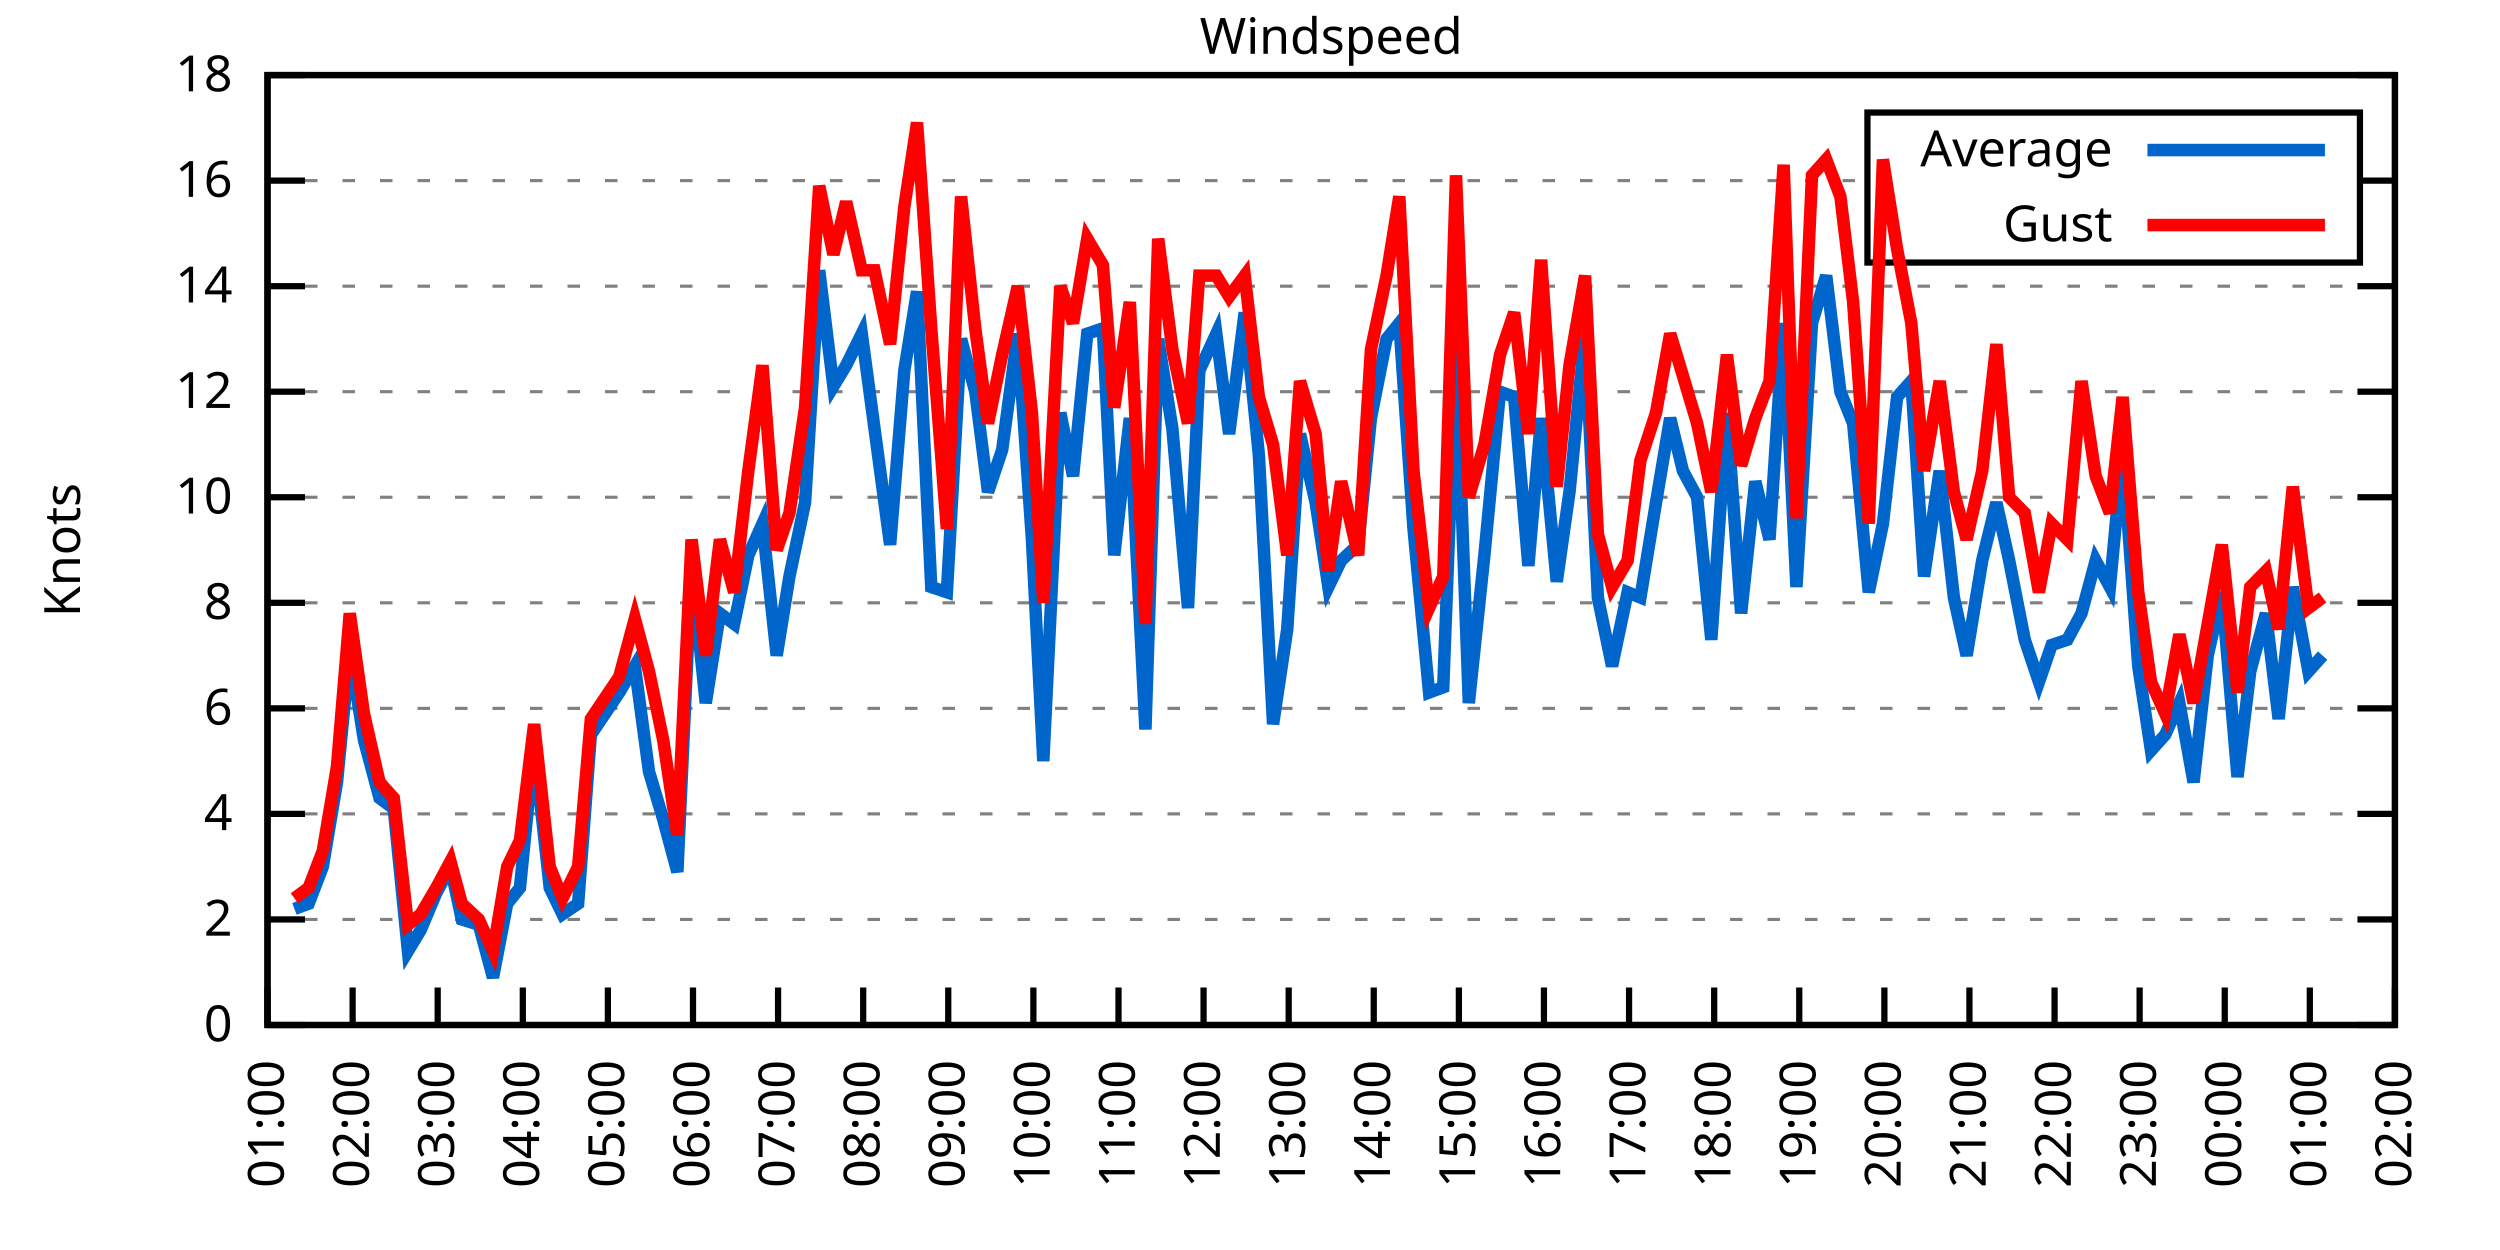
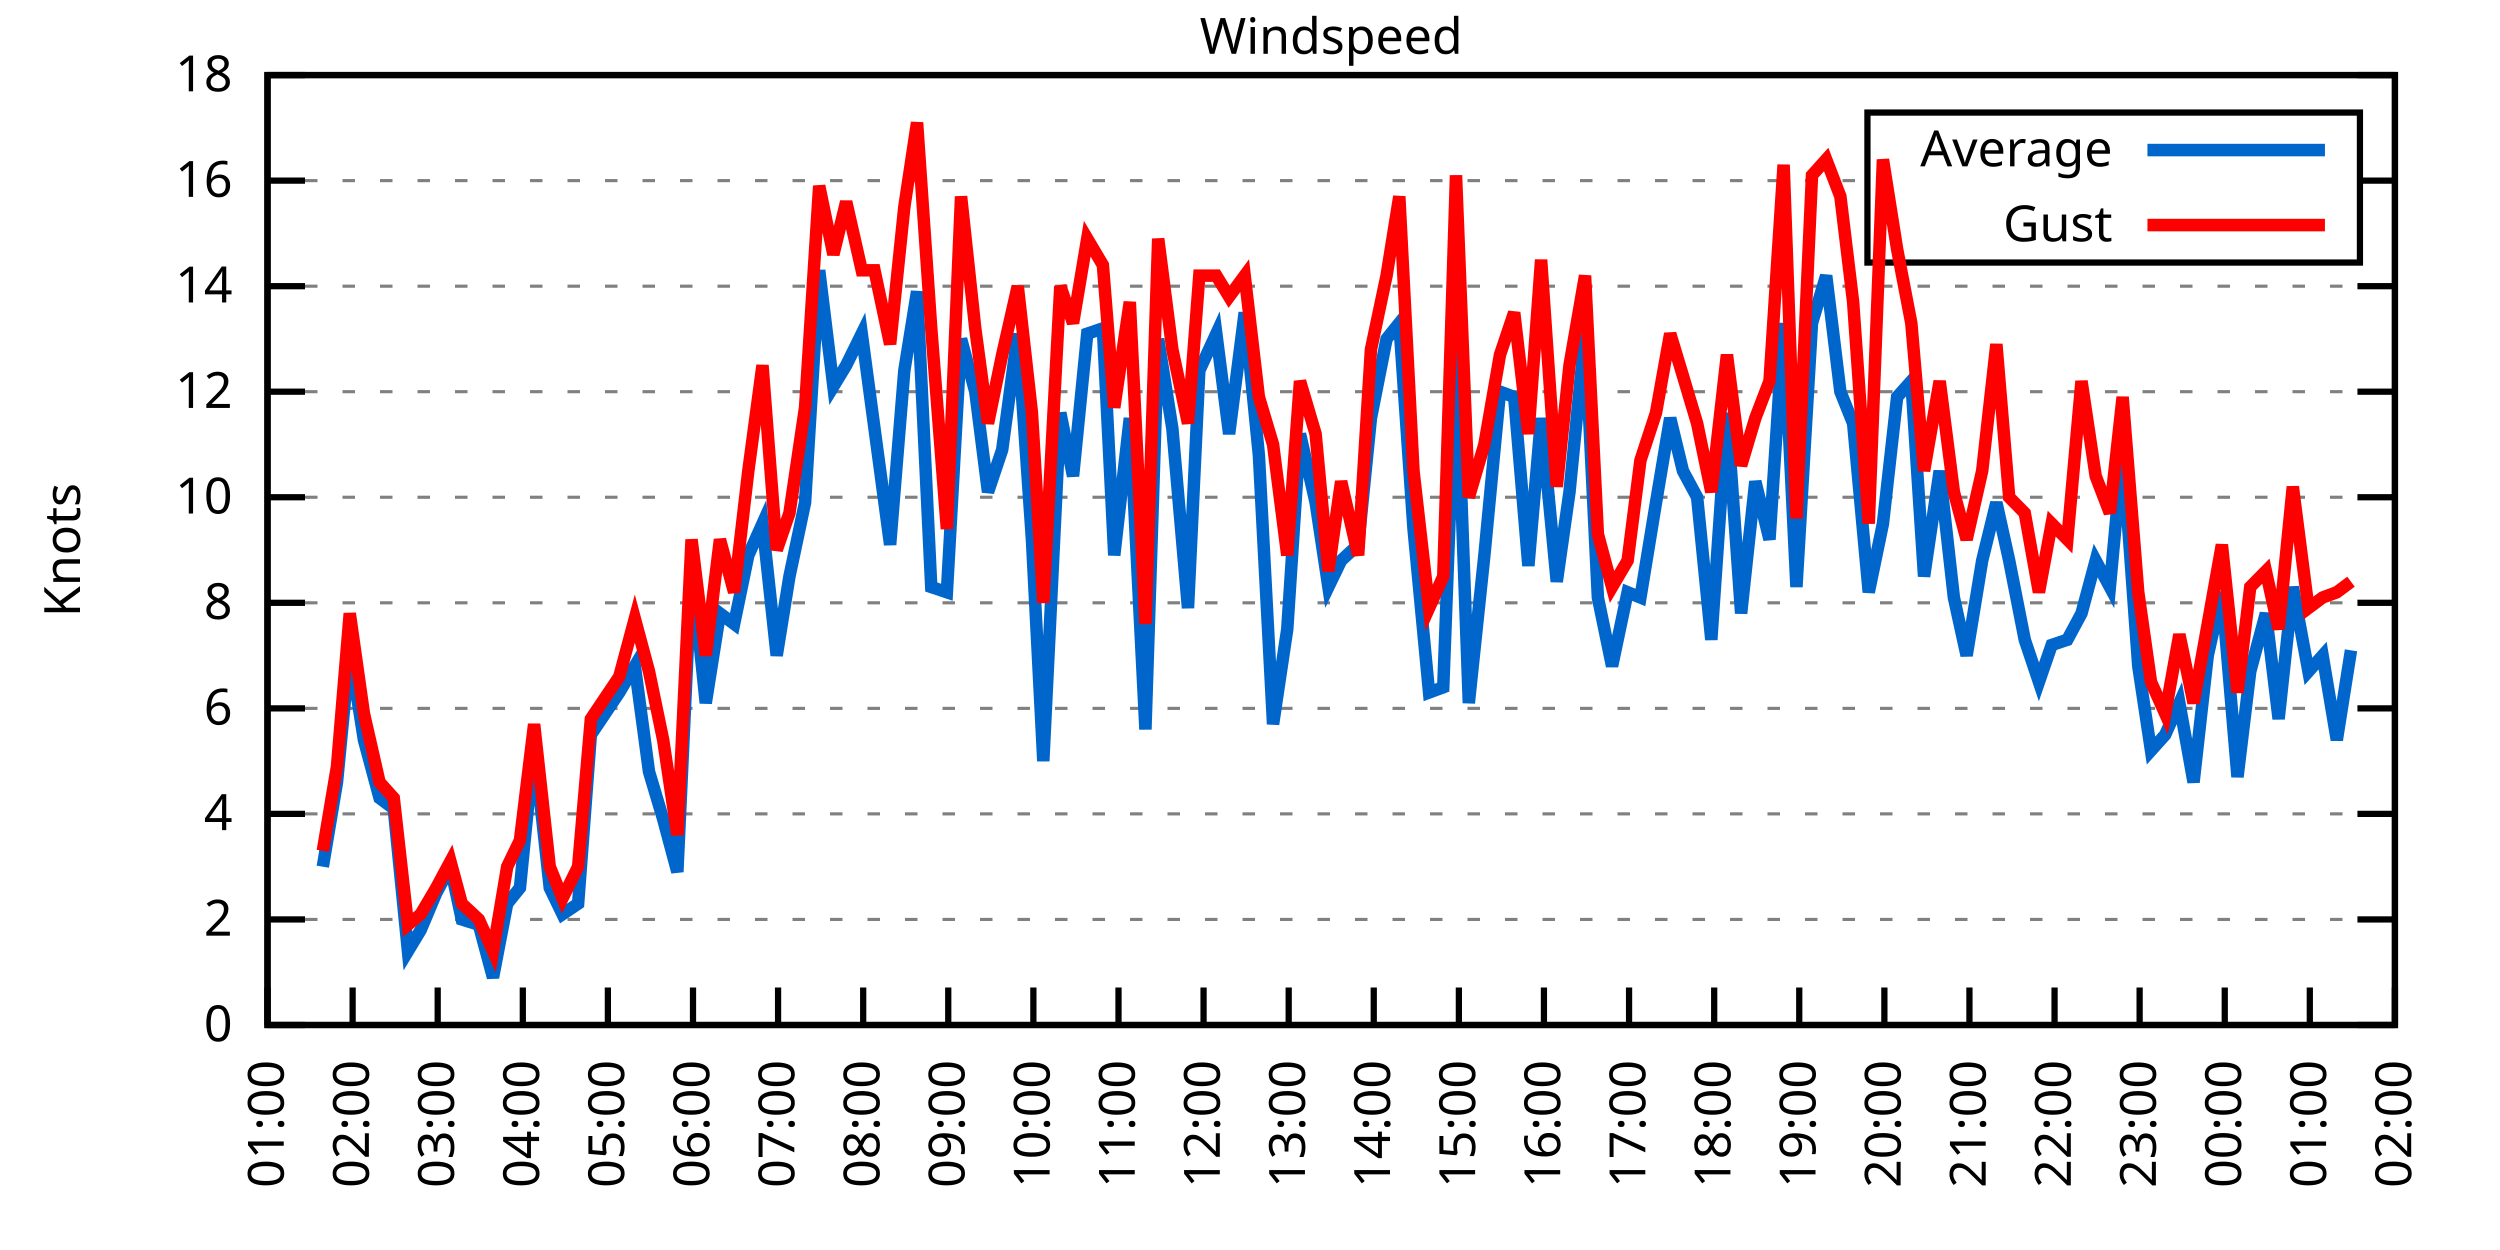
<svg xmlns="http://www.w3.org/2000/svg" xmlns:xlink="http://www.w3.org/1999/xlink" width="400" height="200" viewBox="0 0 400 200">
  <g id="gnuplot_canvas">
    <rect x="0" y="0" width="400" height="200" fill="none" />
    <defs>
      <circle id="gpDot" r="0.5" stroke-width="0.5" stroke="currentColor" />
      <path id="gpPt0" stroke-width="0.333" stroke="currentColor" d="M-1,0 h2 M0,-1 v2" />
      <path id="gpPt1" stroke-width="0.333" stroke="currentColor" d="M-1,-1 L1,1 M1,-1 L-1,1" />
      <path id="gpPt2" stroke-width="0.333" stroke="currentColor" d="M-1,0 L1,0 M0,-1 L0,1 M-1,-1 L1,1 M-1,1 L1,-1" />
      <rect id="gpPt3" stroke-width="0.333" stroke="currentColor" x="-1" y="-1" width="2" height="2" />
      <rect id="gpPt4" stroke-width="0.333" stroke="currentColor" fill="currentColor" x="-1" y="-1" width="2" height="2" />
      <circle id="gpPt5" stroke-width="0.333" stroke="currentColor" cx="0" cy="0" r="1" />
      <use xlink:href="#gpPt5" id="gpPt6" fill="currentColor" stroke="none" />
      <path id="gpPt7" stroke-width="0.333" stroke="currentColor" d="M0,-1.33 L-1.33,0.67 L1.33,0.67 z" />
      <use xlink:href="#gpPt7" id="gpPt8" fill="currentColor" stroke="none" />
      <use xlink:href="#gpPt7" id="gpPt9" stroke="currentColor" transform="rotate(180)" />
      <use xlink:href="#gpPt9" id="gpPt10" fill="currentColor" stroke="none" />
      <use xlink:href="#gpPt3" id="gpPt11" stroke="currentColor" transform="rotate(45)" />
      <use xlink:href="#gpPt11" id="gpPt12" fill="currentColor" stroke="none" />
      <path id="gpPt13" stroke-width="0.333" stroke="currentColor" d="M0,1.330 L1.265,0.411 L0.782,-1.067 L-0.782,-1.076 L-1.265,0.411 z" />
      <use xlink:href="#gpPt13" id="gpPt14" fill="currentColor" stroke="none" />
      <filter id="textbox" filterUnits="objectBoundingBox" x="0" y="0" height="1" width="1">
        <feFlood flood-color="white" flood-opacity="1" result="bgnd" />
        <feComposite in="SourceGraphic" in2="bgnd" operator="atop" />
      </filter>
      <filter id="greybox" filterUnits="objectBoundingBox" x="0" y="0" height="1" width="1">
        <feFlood flood-color="lightgrey" flood-opacity="1" result="grey" />
        <feComposite in="SourceGraphic" in2="grey" operator="atop" />
      </filter>
    </defs>
    <g fill="none" color="white" stroke="currentColor" stroke-width="1.00" stroke-linecap="butt" stroke-linejoin="miter">
</g>
    <g fill="none" color="black" stroke="currentColor" stroke-width="1.00" stroke-linecap="butt" stroke-linejoin="miter">
      <g stroke="none" shape-rendering="crispEdges">
        <polygon fill="rgb(255, 255, 255)" points="42.80,164.00 383.18,164.00 383.18,12.02 42.80,12.02 " />
      </g>
    </g>
    <g fill="none" color="black" stroke="currentColor" stroke-width="1.00" stroke-linecap="butt" stroke-linejoin="miter">
</g>
    <g fill="none" color="black" stroke="black" stroke-width="0.50" stroke-linecap="butt" stroke-linejoin="miter">
</g>
    <g fill="none" color="gray" stroke="currentColor" stroke-width="0.50" stroke-linecap="butt" stroke-linejoin="miter">
      <path stroke="gray" stroke-dasharray="2,4" class="gridline" d="M42.80,164.00 L383.19,164.00  " />
    </g>
    <g fill="none" color="gray" stroke="gray" stroke-width="1.00" stroke-linecap="butt" stroke-linejoin="miter">
</g>
    <g fill="none" color="black" stroke="currentColor" stroke-width="1.00" stroke-linecap="butt" stroke-linejoin="miter">
      <path stroke="black" d="M42.80,164.00 L48.80,164.00 M383.19,164.00 L377.19,164.00  " />
      <g transform="translate(37.20,166.60)" stroke="none" fill="black" font-family="Sans" font-size="8.00" text-anchor="end">
        <text>
          <tspan font-family="Sans"> 0</tspan>
        </text>
      </g>
    </g>
    <g fill="none" color="black" stroke="currentColor" stroke-width="1.00" stroke-linecap="butt" stroke-linejoin="miter">
</g>
    <g fill="none" color="black" stroke="black" stroke-width="0.50" stroke-linecap="butt" stroke-linejoin="miter">
</g>
    <g fill="none" color="gray" stroke="currentColor" stroke-width="0.50" stroke-linecap="butt" stroke-linejoin="miter">
      <path stroke="gray" stroke-dasharray="2,4" class="gridline" d="M42.80,147.11 L383.19,147.11  " />
    </g>
    <g fill="none" color="gray" stroke="gray" stroke-width="1.00" stroke-linecap="butt" stroke-linejoin="miter">
</g>
    <g fill="none" color="black" stroke="currentColor" stroke-width="1.00" stroke-linecap="butt" stroke-linejoin="miter">
      <path stroke="black" d="M42.80,147.11 L48.80,147.11 M383.19,147.11 L377.19,147.11  " />
      <g transform="translate(37.20,149.71)" stroke="none" fill="black" font-family="Sans" font-size="8.00" text-anchor="end">
        <text>
          <tspan font-family="Sans"> 2</tspan>
        </text>
      </g>
    </g>
    <g fill="none" color="black" stroke="currentColor" stroke-width="1.00" stroke-linecap="butt" stroke-linejoin="miter">
</g>
    <g fill="none" color="black" stroke="black" stroke-width="0.50" stroke-linecap="butt" stroke-linejoin="miter">
</g>
    <g fill="none" color="gray" stroke="currentColor" stroke-width="0.50" stroke-linecap="butt" stroke-linejoin="miter">
      <path stroke="gray" stroke-dasharray="2,4" class="gridline" d="M42.80,130.22 L383.19,130.22  " />
    </g>
    <g fill="none" color="gray" stroke="gray" stroke-width="1.00" stroke-linecap="butt" stroke-linejoin="miter">
</g>
    <g fill="none" color="black" stroke="currentColor" stroke-width="1.00" stroke-linecap="butt" stroke-linejoin="miter">
      <path stroke="black" d="M42.80,130.22 L48.80,130.22 M383.19,130.22 L377.19,130.22  " />
      <g transform="translate(37.20,132.82)" stroke="none" fill="black" font-family="Sans" font-size="8.00" text-anchor="end">
        <text>
          <tspan font-family="Sans"> 4</tspan>
        </text>
      </g>
    </g>
    <g fill="none" color="black" stroke="currentColor" stroke-width="1.00" stroke-linecap="butt" stroke-linejoin="miter">
</g>
    <g fill="none" color="black" stroke="black" stroke-width="0.50" stroke-linecap="butt" stroke-linejoin="miter">
</g>
    <g fill="none" color="gray" stroke="currentColor" stroke-width="0.50" stroke-linecap="butt" stroke-linejoin="miter">
      <path stroke="gray" stroke-dasharray="2,4" class="gridline" d="M42.80,113.34 L383.19,113.34  " />
    </g>
    <g fill="none" color="gray" stroke="gray" stroke-width="1.00" stroke-linecap="butt" stroke-linejoin="miter">
</g>
    <g fill="none" color="black" stroke="currentColor" stroke-width="1.00" stroke-linecap="butt" stroke-linejoin="miter">
      <path stroke="black" d="M42.80,113.34 L48.80,113.34 M383.19,113.34 L377.19,113.34  " />
      <g transform="translate(37.20,115.94)" stroke="none" fill="black" font-family="Sans" font-size="8.00" text-anchor="end">
        <text>
          <tspan font-family="Sans"> 6</tspan>
        </text>
      </g>
    </g>
    <g fill="none" color="black" stroke="currentColor" stroke-width="1.00" stroke-linecap="butt" stroke-linejoin="miter">
</g>
    <g fill="none" color="black" stroke="black" stroke-width="0.50" stroke-linecap="butt" stroke-linejoin="miter">
</g>
    <g fill="none" color="gray" stroke="currentColor" stroke-width="0.50" stroke-linecap="butt" stroke-linejoin="miter">
      <path stroke="gray" stroke-dasharray="2,4" class="gridline" d="M42.80,96.45 L383.19,96.45  " />
    </g>
    <g fill="none" color="gray" stroke="gray" stroke-width="1.00" stroke-linecap="butt" stroke-linejoin="miter">
</g>
    <g fill="none" color="black" stroke="currentColor" stroke-width="1.00" stroke-linecap="butt" stroke-linejoin="miter">
      <path stroke="black" d="M42.80,96.45 L48.80,96.45 M383.19,96.45 L377.19,96.45  " />
      <g transform="translate(37.20,99.05)" stroke="none" fill="black" font-family="Sans" font-size="8.00" text-anchor="end">
        <text>
          <tspan font-family="Sans"> 8</tspan>
        </text>
      </g>
    </g>
    <g fill="none" color="black" stroke="currentColor" stroke-width="1.00" stroke-linecap="butt" stroke-linejoin="miter">
</g>
    <g fill="none" color="black" stroke="black" stroke-width="0.50" stroke-linecap="butt" stroke-linejoin="miter">
</g>
    <g fill="none" color="gray" stroke="currentColor" stroke-width="0.50" stroke-linecap="butt" stroke-linejoin="miter">
      <path stroke="gray" stroke-dasharray="2,4" class="gridline" d="M42.80,79.56 L383.19,79.56  " />
    </g>
    <g fill="none" color="gray" stroke="gray" stroke-width="1.00" stroke-linecap="butt" stroke-linejoin="miter">
</g>
    <g fill="none" color="black" stroke="currentColor" stroke-width="1.00" stroke-linecap="butt" stroke-linejoin="miter">
      <path stroke="black" d="M42.80,79.56 L48.80,79.56 M383.19,79.56 L377.19,79.56  " />
      <g transform="translate(37.20,82.16)" stroke="none" fill="black" font-family="Sans" font-size="8.00" text-anchor="end">
        <text>
          <tspan font-family="Sans"> 10</tspan>
        </text>
      </g>
    </g>
    <g fill="none" color="black" stroke="currentColor" stroke-width="1.00" stroke-linecap="butt" stroke-linejoin="miter">
</g>
    <g fill="none" color="black" stroke="black" stroke-width="0.50" stroke-linecap="butt" stroke-linejoin="miter">
</g>
    <g fill="none" color="gray" stroke="currentColor" stroke-width="0.50" stroke-linecap="butt" stroke-linejoin="miter">
      <path stroke="gray" stroke-dasharray="2,4" class="gridline" d="M42.80,62.67 L383.19,62.67  " />
    </g>
    <g fill="none" color="gray" stroke="gray" stroke-width="1.00" stroke-linecap="butt" stroke-linejoin="miter">
</g>
    <g fill="none" color="black" stroke="currentColor" stroke-width="1.00" stroke-linecap="butt" stroke-linejoin="miter">
      <path stroke="black" d="M42.80,62.67 L48.80,62.67 M383.19,62.67 L377.19,62.67  " />
      <g transform="translate(37.20,65.27)" stroke="none" fill="black" font-family="Sans" font-size="8.00" text-anchor="end">
        <text>
          <tspan font-family="Sans"> 12</tspan>
        </text>
      </g>
    </g>
    <g fill="none" color="black" stroke="currentColor" stroke-width="1.00" stroke-linecap="butt" stroke-linejoin="miter">
</g>
    <g fill="none" color="black" stroke="black" stroke-width="0.50" stroke-linecap="butt" stroke-linejoin="miter">
</g>
    <g fill="none" color="gray" stroke="currentColor" stroke-width="0.50" stroke-linecap="butt" stroke-linejoin="miter">
      <path stroke="gray" stroke-dasharray="2,4" class="gridline" d="M42.80,45.79 L383.19,45.79  " />
    </g>
    <g fill="none" color="gray" stroke="gray" stroke-width="1.00" stroke-linecap="butt" stroke-linejoin="miter">
</g>
    <g fill="none" color="black" stroke="currentColor" stroke-width="1.00" stroke-linecap="butt" stroke-linejoin="miter">
      <path stroke="black" d="M42.80,45.79 L48.80,45.79 M383.19,45.79 L377.19,45.79  " />
      <g transform="translate(37.20,48.39)" stroke="none" fill="black" font-family="Sans" font-size="8.00" text-anchor="end">
        <text>
          <tspan font-family="Sans"> 14</tspan>
        </text>
      </g>
    </g>
    <g fill="none" color="black" stroke="currentColor" stroke-width="1.00" stroke-linecap="butt" stroke-linejoin="miter">
</g>
    <g fill="none" color="black" stroke="black" stroke-width="0.50" stroke-linecap="butt" stroke-linejoin="miter">
</g>
    <g fill="none" color="gray" stroke="currentColor" stroke-width="0.50" stroke-linecap="butt" stroke-linejoin="miter">
      <path stroke="gray" stroke-dasharray="2,4" class="gridline" d="M42.80,28.90 L298.79,28.90 M377.59,28.90 L383.19,28.90  " />
    </g>
    <g fill="none" color="gray" stroke="gray" stroke-width="1.00" stroke-linecap="butt" stroke-linejoin="miter">
</g>
    <g fill="none" color="black" stroke="currentColor" stroke-width="1.00" stroke-linecap="butt" stroke-linejoin="miter">
      <path stroke="black" d="M42.80,28.90 L48.80,28.90 M383.19,28.90 L377.19,28.90  " />
      <g transform="translate(37.20,31.50)" stroke="none" fill="black" font-family="Sans" font-size="8.00" text-anchor="end">
        <text>
          <tspan font-family="Sans"> 16</tspan>
        </text>
      </g>
    </g>
    <g fill="none" color="black" stroke="currentColor" stroke-width="1.00" stroke-linecap="butt" stroke-linejoin="miter">
</g>
    <g fill="none" color="black" stroke="black" stroke-width="0.50" stroke-linecap="butt" stroke-linejoin="miter">
</g>
    <g fill="none" color="gray" stroke="currentColor" stroke-width="0.50" stroke-linecap="butt" stroke-linejoin="miter">
      <path stroke="gray" stroke-dasharray="2,4" class="gridline" d="M42.80,12.01 L383.19,12.01  " />
    </g>
    <g fill="none" color="gray" stroke="gray" stroke-width="1.00" stroke-linecap="butt" stroke-linejoin="miter">
</g>
    <g fill="none" color="black" stroke="currentColor" stroke-width="1.00" stroke-linecap="butt" stroke-linejoin="miter">
      <path stroke="black" d="M42.80,12.01 L48.80,12.01 M383.19,12.01 L377.19,12.01  " />
      <g transform="translate(37.20,14.61)" stroke="none" fill="black" font-family="Sans" font-size="8.00" text-anchor="end">
        <text>
          <tspan font-family="Sans"> 18</tspan>
        </text>
      </g>
    </g>
    <g fill="none" color="black" stroke="currentColor" stroke-width="1.00" stroke-linecap="butt" stroke-linejoin="miter">
      <path stroke="black" d="M42.80,164.00 L42.80,158.00  " />
      <g transform="translate(45.40,169.60) rotate(270.00)" stroke="none" fill="black" font-family="Sans" font-size="8.00" text-anchor="end">
        <text>
          <tspan font-family="Sans">01:00</tspan>
        </text>
      </g>
    </g>
    <g fill="none" color="black" stroke="currentColor" stroke-width="1.00" stroke-linecap="butt" stroke-linejoin="miter">
      <path stroke="black" d="M56.42,164.00 L56.42,158.00  " />
      <g transform="translate(59.02,169.60) rotate(270.00)" stroke="none" fill="black" font-family="Sans" font-size="8.00" text-anchor="end">
        <text>
          <tspan font-family="Sans">02:00</tspan>
        </text>
      </g>
    </g>
    <g fill="none" color="black" stroke="currentColor" stroke-width="1.00" stroke-linecap="butt" stroke-linejoin="miter">
      <path stroke="black" d="M70.03,164.00 L70.03,158.00  " />
      <g transform="translate(72.63,169.60) rotate(270.00)" stroke="none" fill="black" font-family="Sans" font-size="8.00" text-anchor="end">
        <text>
          <tspan font-family="Sans">03:00</tspan>
        </text>
      </g>
    </g>
    <g fill="none" color="black" stroke="currentColor" stroke-width="1.00" stroke-linecap="butt" stroke-linejoin="miter">
      <path stroke="black" d="M83.65,164.00 L83.65,158.00  " />
      <g transform="translate(86.25,169.60) rotate(270.00)" stroke="none" fill="black" font-family="Sans" font-size="8.00" text-anchor="end">
        <text>
          <tspan font-family="Sans">04:00</tspan>
        </text>
      </g>
    </g>
    <g fill="none" color="black" stroke="currentColor" stroke-width="1.00" stroke-linecap="butt" stroke-linejoin="miter">
      <path stroke="black" d="M97.26,164.00 L97.26,158.00  " />
      <g transform="translate(99.86,169.60) rotate(270.00)" stroke="none" fill="black" font-family="Sans" font-size="8.00" text-anchor="end">
        <text>
          <tspan font-family="Sans">05:00</tspan>
        </text>
      </g>
    </g>
    <g fill="none" color="black" stroke="currentColor" stroke-width="1.00" stroke-linecap="butt" stroke-linejoin="miter">
      <path stroke="black" d="M110.88,164.00 L110.88,158.00  " />
      <g transform="translate(113.48,169.60) rotate(270.00)" stroke="none" fill="black" font-family="Sans" font-size="8.00" text-anchor="end">
        <text>
          <tspan font-family="Sans">06:00</tspan>
        </text>
      </g>
    </g>
    <g fill="none" color="black" stroke="currentColor" stroke-width="1.00" stroke-linecap="butt" stroke-linejoin="miter">
      <path stroke="black" d="M124.49,164.00 L124.49,158.00  " />
      <g transform="translate(127.09,169.60) rotate(270.00)" stroke="none" fill="black" font-family="Sans" font-size="8.00" text-anchor="end">
        <text>
          <tspan font-family="Sans">07:00</tspan>
        </text>
      </g>
    </g>
    <g fill="none" color="black" stroke="currentColor" stroke-width="1.00" stroke-linecap="butt" stroke-linejoin="miter">
      <path stroke="black" d="M138.11,164.00 L138.11,158.00  " />
      <g transform="translate(140.71,169.60) rotate(270.00)" stroke="none" fill="black" font-family="Sans" font-size="8.00" text-anchor="end">
        <text>
          <tspan font-family="Sans">08:00</tspan>
        </text>
      </g>
    </g>
    <g fill="none" color="black" stroke="currentColor" stroke-width="1.00" stroke-linecap="butt" stroke-linejoin="miter">
      <path stroke="black" d="M151.72,164.00 L151.72,158.00  " />
      <g transform="translate(154.32,169.60) rotate(270.00)" stroke="none" fill="black" font-family="Sans" font-size="8.00" text-anchor="end">
        <text>
          <tspan font-family="Sans">09:00</tspan>
        </text>
      </g>
    </g>
    <g fill="none" color="black" stroke="currentColor" stroke-width="1.00" stroke-linecap="butt" stroke-linejoin="miter">
      <path stroke="black" d="M165.34,164.00 L165.34,158.00  " />
      <g transform="translate(167.94,169.60) rotate(270.00)" stroke="none" fill="black" font-family="Sans" font-size="8.00" text-anchor="end">
        <text>
          <tspan font-family="Sans">10:00</tspan>
        </text>
      </g>
    </g>
    <g fill="none" color="black" stroke="currentColor" stroke-width="1.00" stroke-linecap="butt" stroke-linejoin="miter">
      <path stroke="black" d="M178.96,164.00 L178.96,158.00  " />
      <g transform="translate(181.56,169.60) rotate(270.00)" stroke="none" fill="black" font-family="Sans" font-size="8.00" text-anchor="end">
        <text>
          <tspan font-family="Sans">11:00</tspan>
        </text>
      </g>
    </g>
    <g fill="none" color="black" stroke="currentColor" stroke-width="1.00" stroke-linecap="butt" stroke-linejoin="miter">
      <path stroke="black" d="M192.57,164.00 L192.57,158.00  " />
      <g transform="translate(195.17,169.60) rotate(270.00)" stroke="none" fill="black" font-family="Sans" font-size="8.00" text-anchor="end">
        <text>
          <tspan font-family="Sans">12:00</tspan>
        </text>
      </g>
    </g>
    <g fill="none" color="black" stroke="currentColor" stroke-width="1.00" stroke-linecap="butt" stroke-linejoin="miter">
      <path stroke="black" d="M206.19,164.00 L206.19,158.00  " />
      <g transform="translate(208.79,169.60) rotate(270.00)" stroke="none" fill="black" font-family="Sans" font-size="8.00" text-anchor="end">
        <text>
          <tspan font-family="Sans">13:00</tspan>
        </text>
      </g>
    </g>
    <g fill="none" color="black" stroke="currentColor" stroke-width="1.00" stroke-linecap="butt" stroke-linejoin="miter">
      <path stroke="black" d="M219.80,164.00 L219.80,158.00  " />
      <g transform="translate(222.40,169.60) rotate(270.00)" stroke="none" fill="black" font-family="Sans" font-size="8.00" text-anchor="end">
        <text>
          <tspan font-family="Sans">14:00</tspan>
        </text>
      </g>
    </g>
    <g fill="none" color="black" stroke="currentColor" stroke-width="1.00" stroke-linecap="butt" stroke-linejoin="miter">
      <path stroke="black" d="M233.42,164.00 L233.42,158.00  " />
      <g transform="translate(236.02,169.60) rotate(270.00)" stroke="none" fill="black" font-family="Sans" font-size="8.00" text-anchor="end">
        <text>
          <tspan font-family="Sans">15:00</tspan>
        </text>
      </g>
    </g>
    <g fill="none" color="black" stroke="currentColor" stroke-width="1.00" stroke-linecap="butt" stroke-linejoin="miter">
      <path stroke="black" d="M247.03,164.00 L247.03,158.00  " />
      <g transform="translate(249.63,169.60) rotate(270.00)" stroke="none" fill="black" font-family="Sans" font-size="8.00" text-anchor="end">
        <text>
          <tspan font-family="Sans">16:00</tspan>
        </text>
      </g>
    </g>
    <g fill="none" color="black" stroke="currentColor" stroke-width="1.00" stroke-linecap="butt" stroke-linejoin="miter">
      <path stroke="black" d="M260.65,164.00 L260.65,158.00  " />
      <g transform="translate(263.25,169.60) rotate(270.00)" stroke="none" fill="black" font-family="Sans" font-size="8.00" text-anchor="end">
        <text>
          <tspan font-family="Sans">17:00</tspan>
        </text>
      </g>
    </g>
    <g fill="none" color="black" stroke="currentColor" stroke-width="1.00" stroke-linecap="butt" stroke-linejoin="miter">
      <path stroke="black" d="M274.27,164.00 L274.27,158.00  " />
      <g transform="translate(276.87,169.60) rotate(270.00)" stroke="none" fill="black" font-family="Sans" font-size="8.00" text-anchor="end">
        <text>
          <tspan font-family="Sans">18:00</tspan>
        </text>
      </g>
    </g>
    <g fill="none" color="black" stroke="currentColor" stroke-width="1.00" stroke-linecap="butt" stroke-linejoin="miter">
      <path stroke="black" d="M287.88,164.00 L287.88,158.00  " />
      <g transform="translate(290.48,169.60) rotate(270.00)" stroke="none" fill="black" font-family="Sans" font-size="8.00" text-anchor="end">
        <text>
          <tspan font-family="Sans">19:00</tspan>
        </text>
      </g>
    </g>
    <g fill="none" color="black" stroke="currentColor" stroke-width="1.00" stroke-linecap="butt" stroke-linejoin="miter">
      <path stroke="black" d="M301.50,164.00 L301.50,158.00  " />
      <g transform="translate(304.10,169.60) rotate(270.00)" stroke="none" fill="black" font-family="Sans" font-size="8.00" text-anchor="end">
        <text>
          <tspan font-family="Sans">20:00</tspan>
        </text>
      </g>
    </g>
    <g fill="none" color="black" stroke="currentColor" stroke-width="1.00" stroke-linecap="butt" stroke-linejoin="miter">
      <path stroke="black" d="M315.11,164.00 L315.11,158.00  " />
      <g transform="translate(317.71,169.60) rotate(270.00)" stroke="none" fill="black" font-family="Sans" font-size="8.00" text-anchor="end">
        <text>
          <tspan font-family="Sans">21:00</tspan>
        </text>
      </g>
    </g>
    <g fill="none" color="black" stroke="currentColor" stroke-width="1.00" stroke-linecap="butt" stroke-linejoin="miter">
      <path stroke="black" d="M328.73,164.00 L328.73,158.00  " />
      <g transform="translate(331.33,169.60) rotate(270.00)" stroke="none" fill="black" font-family="Sans" font-size="8.00" text-anchor="end">
        <text>
          <tspan font-family="Sans">22:00</tspan>
        </text>
      </g>
    </g>
    <g fill="none" color="black" stroke="currentColor" stroke-width="1.00" stroke-linecap="butt" stroke-linejoin="miter">
      <path stroke="black" d="M342.34,164.00 L342.34,158.00  " />
      <g transform="translate(344.94,169.60) rotate(270.00)" stroke="none" fill="black" font-family="Sans" font-size="8.00" text-anchor="end">
        <text>
          <tspan font-family="Sans">23:00</tspan>
        </text>
      </g>
    </g>
    <g fill="none" color="black" stroke="currentColor" stroke-width="1.00" stroke-linecap="butt" stroke-linejoin="miter">
      <path stroke="black" d="M355.96,164.00 L355.96,158.00  " />
      <g transform="translate(358.56,169.60) rotate(270.00)" stroke="none" fill="black" font-family="Sans" font-size="8.00" text-anchor="end">
        <text>
          <tspan font-family="Sans">00:00</tspan>
        </text>
      </g>
    </g>
    <g fill="none" color="black" stroke="currentColor" stroke-width="1.00" stroke-linecap="butt" stroke-linejoin="miter">
      <path stroke="black" d="M369.57,164.00 L369.57,158.00  " />
      <g transform="translate(372.17,169.60) rotate(270.00)" stroke="none" fill="black" font-family="Sans" font-size="8.00" text-anchor="end">
        <text>
          <tspan font-family="Sans">01:00</tspan>
        </text>
      </g>
    </g>
    <g fill="none" color="black" stroke="currentColor" stroke-width="1.00" stroke-linecap="butt" stroke-linejoin="miter">
      <path stroke="black" d="M383.19,164.00 L383.19,158.00  " />
      <g transform="translate(385.79,169.60) rotate(270.00)" stroke="none" fill="black" font-family="Sans" font-size="8.00" text-anchor="end">
        <text>
          <tspan font-family="Sans">02:00</tspan>
        </text>
      </g>
    </g>
    <g fill="none" color="black" stroke="currentColor" stroke-width="1.00" stroke-linecap="butt" stroke-linejoin="miter">
</g>
    <g fill="none" color="black" stroke="currentColor" stroke-width="1.00" stroke-linecap="butt" stroke-linejoin="miter">
      <path stroke="black" d="M42.80,12.01 L42.80,164.00 L383.19,164.00 L383.19,12.01 L42.80,12.01 Z  " />
    </g>
    <g fill="none" color="black" stroke="currentColor" stroke-width="1.00" stroke-linecap="butt" stroke-linejoin="miter">
</g>
    <g fill="none" color="black" stroke="currentColor" stroke-width="1.00" stroke-linecap="butt" stroke-linejoin="miter">
      <path stroke="black" d="M298.79,42.01 L298.79,18.01 L377.59,18.01 L377.59,42.01 L298.79,42.01 Z  " />
    </g>
    <g id="Windspeed_plot_1">
      <g fill="none" color="white" stroke="black" stroke-width="2.00" stroke-linecap="butt" stroke-linejoin="miter">
</g>
      <g fill="none" color="black" stroke="currentColor" stroke-width="2.00" stroke-linecap="butt" stroke-linejoin="miter">
        <g transform="translate(337.99,26.61)" stroke="none" fill="black" font-family="Sans" font-size="8.00" text-anchor="end">
          <text>
            <tspan font-family="Sans">Average</tspan>
          </text>
        </g>
      </g>
      <g fill="none" color="black" stroke="currentColor" stroke-width="2.00" stroke-linecap="butt" stroke-linejoin="miter">
-         <path stroke="rgb(  0, 102, 204)" d="M343.59,24.01 L371.99,24.01 M47.11,145.42 L49.38,144.58 L51.65,138.67 L53.92,125.16 L55.96,104.05 L58.23,118.40   L60.73,127.69 L63.00,129.38 L65.27,152.18 L67.31,148.80 L69.80,142.89 L72.07,138.67 L73.89,147.11 L76.61,147.96   L78.88,156.40 L81.15,144.58 L83.19,142.05 L85.46,119.25 L87.96,142.05 L90.00,146.27 L92.50,144.58 L94.54,117.56   L99.08,110.80 L101.57,106.58 L103.84,123.47 L106.11,131.07 L108.38,139.51 L110.65,90.54 L112.92,112.49 L115.19,98.14   L117.46,99.83 L119.73,88.85 L122.00,83.78 L124.27,104.89 L126.31,92.23 L128.81,80.41 L131.07,43.25 L133.34,61.83   L135.39,58.45 L137.88,53.39 L139.92,68.58 L142.42,87.16 L144.69,59.30 L146.73,46.63 L149.00,93.92 L151.50,94.76   L153.77,54.23 L156.04,62.67 L158.08,78.72 L160.35,71.96 L162.84,53.39 L165.11,86.32 L166.93,121.78 L169.65,66.05   L171.69,76.18 L173.96,53.39 L176.46,52.54 L178.28,88.85 L180.77,66.90 L183.27,116.71 L185.31,54.23 L187.58,68.58   L190.08,97.29 L191.89,59.30 L194.61,53.39 L196.66,69.43 L199.15,50.01 L201.42,72.81 L203.69,115.87 L205.96,100.67   L208.00,69.43 L210.50,80.41 L212.54,93.92 L214.58,89.69 L217.31,87.16 L219.35,66.90 L221.85,54.23 L223.89,51.70   L226.16,84.63 L228.65,110.80 L230.92,109.96 L232.96,55.92 L235.01,112.49 L237.50,88.85 L240.00,62.67 L242.27,63.52   L244.54,90.54 L246.58,66.90 L249.08,93.07 L251.12,78.72 L253.61,53.39 L255.66,95.60 L257.93,106.58 L260.42,94.76   L262.47,95.60 L264.96,80.41 L267.23,66.90 L269.27,75.34 L271.54,79.56 L273.81,102.36 L276.31,66.05 L278.58,98.14   L280.85,77.03 L283.12,86.32 L285.38,51.70 L287.43,93.92 L289.92,51.70 L292.19,44.10 L294.46,62.67 L296.50,67.74   L299.00,94.76 L301.27,83.78 L303.54,63.52 L305.81,60.98 L307.85,92.23 L310.35,75.34 L312.62,95.60 L314.66,104.89   L317.15,89.69 L319.42,80.41 L321.47,89.69 L323.96,102.36 L326.23,109.11 L328.27,103.20 L330.77,102.36 L333.04,98.14   L335.31,89.69 L337.58,93.92 L339.62,71.96 L342.12,106.58 L344.16,120.09 L346.43,117.56 L348.70,112.49 L350.97,125.16   L353.24,104.89 L355.50,94.76 L358.00,124.31 L360.04,107.43 L362.54,98.14 L364.58,115.03 L366.85,93.92 L369.35,107.43   L371.62,104.89  " />
+         <path stroke="rgb(  0, 102, 204)" d="M343.59,24.01 L371.99,24.01 M51.65,138.67 L53.92,125.16 L55.96,104.05 L58.23,118.40 L60.73,127.69 L63.00,129.38   L65.27,152.18 L67.31,148.80 L69.80,142.89 L72.07,138.67 L73.89,147.11 L76.61,147.96 L78.88,156.40 L81.15,144.58   L83.19,142.05 L85.46,119.25 L87.96,142.05 L90.00,146.27 L92.50,144.58 L94.54,117.56 L99.08,110.80 L101.57,106.58   L103.84,123.47 L106.11,131.07 L108.38,139.51 L110.65,90.54 L112.92,112.49 L115.19,98.14 L117.46,99.83 L119.73,88.85   L122.00,83.78 L124.27,104.89 L126.31,92.23 L128.81,80.41 L131.07,43.25 L133.34,61.83 L135.39,58.45 L137.88,53.39   L139.92,68.58 L142.42,87.16 L144.69,59.30 L146.73,46.63 L149.00,93.92 L151.50,94.76 L153.77,54.23 L156.04,62.67   L158.08,78.72 L160.35,71.96 L162.84,53.39 L165.11,86.32 L166.93,121.78 L169.65,66.05 L171.69,76.18 L173.96,53.39   L176.46,52.54 L178.28,88.85 L180.77,66.90 L183.27,116.71 L185.31,54.23 L187.58,68.58 L190.08,97.29 L191.89,59.30   L194.61,53.39 L196.66,69.43 L199.15,50.01 L201.42,72.81 L203.69,115.87 L205.96,100.67 L208.00,69.43 L210.50,80.41   L212.54,93.92 L214.58,89.69 L217.31,87.16 L219.35,66.90 L221.85,54.23 L223.89,51.70 L226.16,84.63 L228.65,110.80   L230.92,109.96 L232.96,55.92 L235.01,112.49 L237.50,88.85 L240.00,62.67 L242.27,63.52 L244.54,90.54 L246.58,66.90   L249.08,93.07 L251.12,78.72 L253.61,53.39 L255.66,95.60 L257.93,106.58 L260.42,94.76 L262.47,95.60 L264.96,80.41   L267.23,66.90 L269.27,75.34 L271.54,79.56 L273.81,102.36 L276.31,66.05 L278.58,98.14 L280.85,77.03 L283.12,86.32   L285.38,51.70 L287.43,93.92 L289.92,51.70 L292.19,44.10 L294.46,62.67 L296.50,67.74 L299.00,94.76 L301.27,83.78   L303.54,63.52 L305.81,60.98 L307.85,92.23 L310.35,75.34 L312.62,95.60 L314.66,104.89 L317.15,89.69 L319.42,80.41   L321.47,89.69 L323.96,102.36 L326.23,109.11 L328.27,103.20 L330.77,102.36 L333.04,98.14 L335.31,89.69 L337.58,93.92   L339.62,71.96 L342.12,106.58 L344.16,120.09 L346.43,117.56 L348.70,112.49 L350.97,125.16 L353.24,104.89 L355.50,94.76   L358.00,124.31 L360.04,107.43 L362.54,98.14 L364.58,115.03 L366.85,93.92 L369.35,107.43 L371.62,104.89 L373.89,118.40   L376.16,104.05  " />
      </g>
    </g>
    <g id="Windspeed_plot_2">
      <g fill="none" color="black" stroke="currentColor" stroke-width="2.00" stroke-linecap="butt" stroke-linejoin="miter">
        <g transform="translate(337.99,38.61)" stroke="none" fill="black" font-family="Sans" font-size="8.00" text-anchor="end">
          <text>
            <tspan font-family="Sans">Gust</tspan>
          </text>
        </g>
      </g>
      <g fill="none" color="black" stroke="currentColor" stroke-width="2.00" stroke-linecap="butt" stroke-linejoin="miter">
-         <path stroke="rgb(255,   0,   0)" d="M343.59,36.01 L371.99,36.01 M47.11,143.73 L49.38,142.05 L51.65,136.14 L53.92,122.62 L55.96,98.14 L58.23,114.18   L60.73,125.16 L63.00,127.69 L65.27,147.96 L67.31,146.27 L69.80,142.05 L72.07,137.82 L73.89,144.58 L76.61,147.11   L78.88,152.18 L81.15,138.67 L83.19,134.45 L85.46,115.87 L87.96,138.67 L90.00,143.73 L92.50,138.67 L94.54,115.03   L99.08,108.27 L101.57,98.98 L103.84,107.43 L106.11,118.40 L108.38,133.60 L110.65,86.32 L112.92,104.89 L115.19,86.32   L117.46,94.76 L119.73,75.34 L122.00,58.45 L124.27,88.00 L126.31,82.09 L128.81,65.21 L131.07,29.74 L133.34,40.72   L135.39,32.28 L137.88,43.25 L139.92,43.25 L142.42,55.07 L144.69,33.12 L146.73,19.61 L149.00,52.54 L151.50,84.63   L153.77,31.43 L156.04,52.54 L158.08,67.74 L160.35,56.76 L162.84,45.79 L165.11,66.05 L166.93,96.45 L169.65,45.79   L171.69,51.70 L173.96,38.19 L176.46,42.41 L178.28,65.21 L180.77,48.32 L183.27,99.83 L185.31,38.19 L187.58,55.92   L190.08,67.74 L191.89,44.10 L194.61,44.10 L196.66,47.47 L199.15,44.10 L201.42,63.52 L203.69,71.12 L205.96,88.85   L208.00,60.98 L210.50,69.43 L212.54,91.38 L214.58,77.03 L217.31,88.85 L219.35,55.92 L221.85,44.10 L223.89,31.43   L226.16,75.34 L228.65,97.29 L230.92,92.23 L232.96,28.05 L235.01,79.56 L237.50,71.12 L240.00,56.76 L242.27,50.01   L244.54,69.43 L246.58,41.56 L249.08,77.87 L251.12,58.45 L253.61,44.10 L255.66,85.47 L257.93,93.92 L260.42,89.69   L262.47,73.65 L264.96,66.05 L267.23,53.39 L269.27,60.14 L271.54,67.74 L273.81,78.72 L276.31,56.76 L278.58,74.49   L280.85,66.90 L283.12,60.98 L285.38,26.36 L287.43,82.94 L289.92,28.05 L292.19,25.52 L294.46,31.43 L296.50,48.32   L299.00,83.78 L301.27,25.52 L303.54,39.87 L305.81,51.70 L307.85,75.34 L310.35,60.98 L312.62,78.72 L314.66,86.32   L317.15,75.34 L319.42,55.07 L321.47,79.56 L323.96,82.09 L326.23,94.76 L328.27,83.78 L330.77,86.32 L333.04,60.98   L335.31,76.18 L337.58,82.09 L339.62,63.52 L342.12,94.76 L344.16,109.11 L346.43,114.18 L348.70,101.52 L350.97,112.49   L353.24,99.83 L355.50,87.16 L358.00,110.80 L360.04,93.92 L362.54,91.38 L364.58,100.67 L366.85,77.87 L369.35,97.29   L371.62,95.60  " />
+         <path stroke="rgb(255,   0,   0)" d="M343.59,36.01 L371.99,36.01 M51.65,136.14 L53.92,122.62 L55.96,98.14 L58.23,114.18 L60.73,125.16 L63.00,127.69   L65.27,147.96 L67.31,146.27 L69.80,142.05 L72.07,137.82 L73.89,144.58 L76.61,147.11 L78.88,152.18 L81.15,138.67   L83.19,134.45 L85.46,115.87 L87.96,138.67 L90.00,143.73 L92.50,138.67 L94.54,115.03 L99.08,108.27 L101.57,98.98   L103.84,107.43 L106.11,118.40 L108.38,133.60 L110.65,86.32 L112.92,104.89 L115.19,86.32 L117.46,94.76 L119.73,75.34   L122.00,58.45 L124.27,88.00 L126.31,82.09 L128.81,65.21 L131.07,29.74 L133.34,40.72 L135.39,32.28 L137.88,43.25   L139.92,43.25 L142.42,55.07 L144.69,33.12 L146.73,19.61 L149.00,52.54 L151.50,84.63 L153.77,31.43 L156.04,52.54   L158.08,67.74 L160.35,56.76 L162.84,45.79 L165.11,66.05 L166.93,96.45 L169.65,45.79 L171.69,51.70 L173.96,38.19   L176.46,42.41 L178.28,65.21 L180.77,48.32 L183.27,99.83 L185.31,38.19 L187.58,55.92 L190.08,67.74 L191.89,44.10   L194.61,44.10 L196.66,47.47 L199.15,44.10 L201.42,63.52 L203.69,71.12 L205.96,88.85 L208.00,60.98 L210.50,69.43   L212.54,91.38 L214.58,77.03 L217.31,88.85 L219.35,55.92 L221.85,44.10 L223.89,31.43 L226.16,75.34 L228.65,97.29   L230.92,92.23 L232.96,28.05 L235.01,79.56 L237.50,71.12 L240.00,56.76 L242.27,50.01 L244.54,69.43 L246.58,41.56   L249.08,77.87 L251.12,58.45 L253.61,44.10 L255.66,85.47 L257.93,93.92 L260.42,89.69 L262.47,73.65 L264.96,66.05   L267.23,53.39 L269.27,60.14 L271.54,67.74 L273.81,78.72 L276.31,56.76 L278.58,74.49 L280.85,66.90 L283.12,60.98   L285.38,26.36 L287.43,82.94 L289.92,28.05 L292.19,25.52 L294.46,31.43 L296.50,48.32 L299.00,83.78 L301.27,25.52   L303.54,39.87 L305.81,51.70 L307.85,75.34 L310.35,60.98 L312.62,78.72 L314.66,86.32 L317.15,75.34 L319.42,55.07   L321.47,79.56 L323.96,82.09 L326.23,94.76 L328.27,83.78 L330.77,86.32 L333.04,60.98 L335.31,76.18 L337.58,82.09   L339.62,63.52 L342.12,94.76 L344.16,109.11 L346.43,114.18 L348.70,101.52 L350.97,112.49 L353.24,99.83 L355.50,87.16   L358.00,110.80 L360.04,93.92 L362.54,91.38 L364.58,100.67 L366.85,77.87 L369.35,97.29 L371.62,95.60 L373.89,94.76   L376.16,93.07  " />
      </g>
    </g>
    <g fill="none" color="black" stroke="currentColor" stroke-width="2.00" stroke-linecap="butt" stroke-linejoin="miter">
</g>
    <g fill="none" color="black" stroke="black" stroke-width="1.00" stroke-linecap="butt" stroke-linejoin="miter">
</g>
    <g fill="none" color="black" stroke="currentColor" stroke-width="1.00" stroke-linecap="butt" stroke-linejoin="miter">
      <path stroke="black" d="M42.80,12.01 L42.80,164.00 L383.19,164.00 L383.19,12.01 L42.80,12.01 Z  " />
      <g transform="translate(12.80,88.01) rotate(270.00)" stroke="none" fill="black" font-family="Sans" font-size="8.00" text-anchor="middle">
        <text>
          <tspan font-family="Sans">Knots</tspan>
        </text>
      </g>
    </g>
    <g fill="none" color="black" stroke="currentColor" stroke-width="1.00" stroke-linecap="butt" stroke-linejoin="miter">
</g>
    <g fill="none" color="black" stroke="currentColor" stroke-width="1.00" stroke-linecap="butt" stroke-linejoin="miter">
      <g transform="translate(212.99,8.61)" stroke="none" fill="black" font-family="Sans" font-size="8.00" text-anchor="middle">
        <text>
          <tspan font-family="Sans">Windspeed</tspan>
        </text>
      </g>
    </g>
    <g fill="none" color="black" stroke="currentColor" stroke-width="1.00" stroke-linecap="butt" stroke-linejoin="miter">
</g>
  </g>
</svg>
